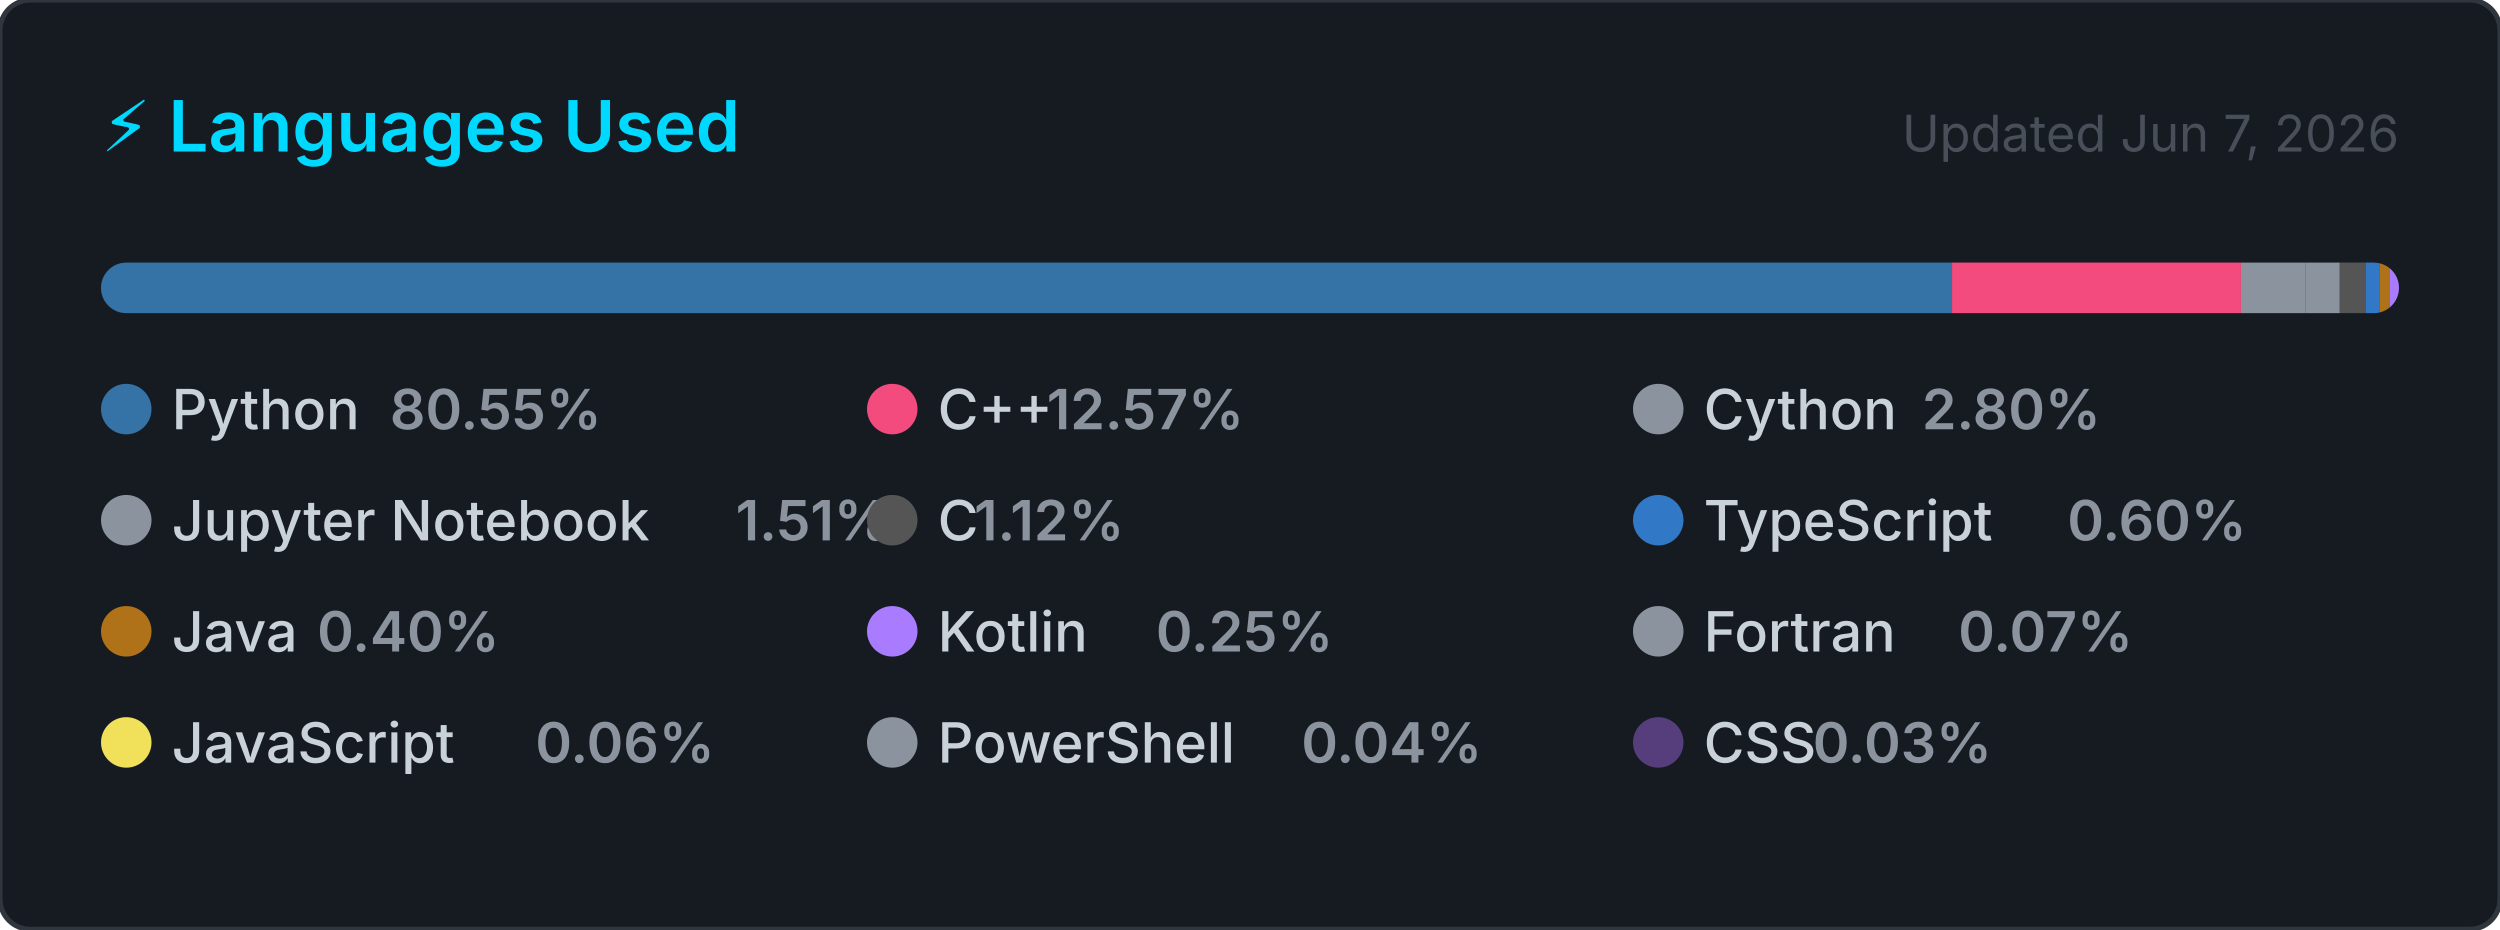
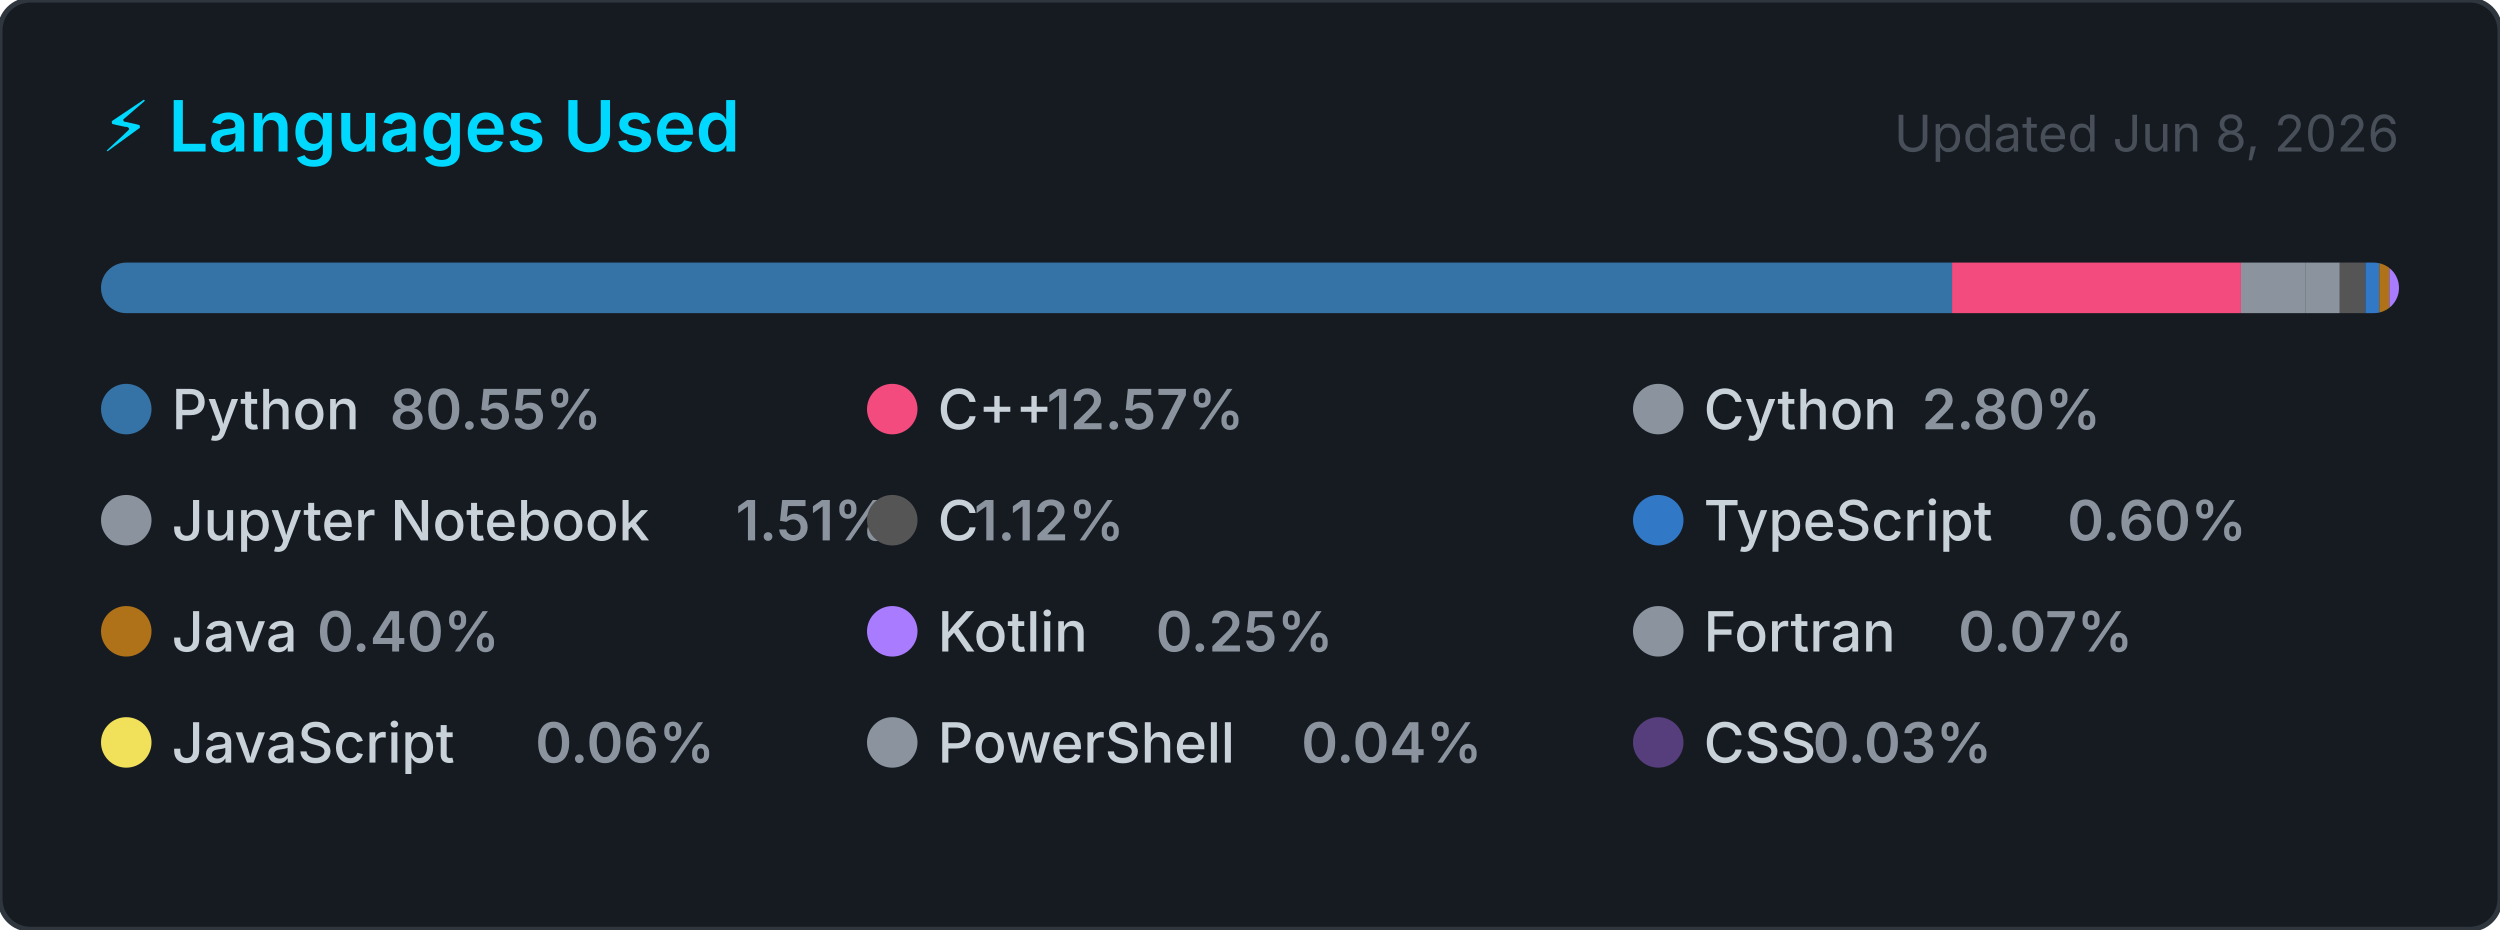
<svg xmlns="http://www.w3.org/2000/svg" width="495" height="184" viewBox="0 0 495 184" role="img" aria-label="Top programming languages for Claudia-Rocha-H">
  <style>
    .card      { fill: #161b22; stroke: #30363d; stroke-width: 1; }
    .title     { font: 600 14px -apple-system, BlinkMacSystemFont, 'Segoe UI', sans-serif; fill: #00D9FF; }
    .updated   { font: 400 10px -apple-system, BlinkMacSystemFont, 'Segoe UI', sans-serif; fill: #484f58; }
    .lang-name { font: 500 11px -apple-system, BlinkMacSystemFont, 'Segoe UI', sans-serif; fill: #c9d1d9; }
    .lang-pct  { font: 600 11px -apple-system, BlinkMacSystemFont, 'Segoe UI', sans-serif; fill: #8b949e; }
  </style>
  <defs>
    <clipPath id="bar-clip">
      <rect x="20" y="52" width="455" height="10" rx="5" />
    </clipPath>
  </defs>
  <rect width="495" height="184" rx="6" ry="6" class="card" />
  <text x="20" y="30" class="title">⚡ Languages Used</text>
-   <text x="475" y="30" class="updated" text-anchor="end">Updated Jun 7, 2026</text>
+   <text x="475" y="30" class="updated" text-anchor="end">Updated Jun 8, 2026</text>
  <rect x="20" y="52" width="455" height="10" rx="5" fill="#21262d" />
  <g clip-path="url(#bar-clip)">
    <rect x="20.00" y="52" width="366.51" height="10" fill="#3572A5" />
    <rect x="386.51" y="52" width="57.20" height="10" fill="#f34b7d" />
    <rect x="443.71" y="52" width="12.72" height="10" fill="#8b949e" />
    <rect x="456.43" y="52" width="6.85" height="10" fill="#8b949e" />
    <rect x="463.28" y="52" width="5.08" height="10" fill="#555555" />
    <rect x="468.36" y="52" width="2.74" height="10" fill="#3178c6" />
    <rect x="471.10" y="52" width="2.00" height="10" fill="#b07219" />
    <rect x="473.10" y="52" width="2.00" height="10" fill="#A97BFF" />
    <rect x="475.10" y="52" width="2.00" height="10" fill="#8b949e" />
    <rect x="477.10" y="52" width="2.00" height="10" fill="#f1e05a" />
    <rect x="479.10" y="52" width="2.00" height="10" fill="#8b949e" />
    <rect x="481.10" y="52" width="2.00" height="10" fill="#563d7c" />
  </g>
  <g transform="translate(20, 76)">
    <circle cx="5" cy="5" r="5" fill="#3572A5" />
    <text x="14" y="9" class="lang-name">Python</text>
    <text x="14" y="9" class="lang-pct" dx="43.2">80.55%</text>
  </g>
  <g transform="translate(171.6667, 76)">
    <circle cx="5" cy="5" r="5" fill="#f34b7d" />
    <text x="14" y="9" class="lang-name">C++</text>
    <text x="14" y="9" class="lang-pct" dx="21.6">12.57%</text>
  </g>
  <g transform="translate(323.3333, 76)">
    <circle cx="5" cy="5" r="5" fill="#8b949e" />
    <text x="14" y="9" class="lang-name">Cython</text>
    <text x="14" y="9" class="lang-pct" dx="43.2">2.80%</text>
  </g>
  <g transform="translate(20, 98)">
    <circle cx="5" cy="5" r="5" fill="#8b949e" />
    <text x="14" y="9" class="lang-name">Jupyter Notebook</text>
    <text x="14" y="9" class="lang-pct" dx="111.667">1.51%</text>
  </g>
  <g transform="translate(171.6667, 98)">
    <circle cx="5" cy="5" r="5" fill="#555555" />
    <text x="14" y="9" class="lang-name">C</text>
    <text x="14" y="9" class="lang-pct" dx="7.2">1.12%</text>
  </g>
  <g transform="translate(323.3333, 98)">
    <circle cx="5" cy="5" r="5" fill="#3178c6" />
    <text x="14" y="9" class="lang-name">TypeScript</text>
    <text x="14" y="9" class="lang-pct" dx="72">0.60%</text>
  </g>
  <g transform="translate(20, 120)">
    <circle cx="5" cy="5" r="5" fill="#b07219" />
    <text x="14" y="9" class="lang-name">Java</text>
    <text x="14" y="9" class="lang-pct" dx="28.8">0.40%</text>
  </g>
  <g transform="translate(171.6667, 120)">
    <circle cx="5" cy="5" r="5" fill="#A97BFF" />
    <text x="14" y="9" class="lang-name">Kotlin</text>
    <text x="14" y="9" class="lang-pct" dx="43.2">0.25%</text>
  </g>
  <g transform="translate(323.3333, 120)">
    <circle cx="5" cy="5" r="5" fill="#8b949e" />
    <text x="14" y="9" class="lang-name">Fortran</text>
    <text x="14" y="9" class="lang-pct" dx="50.4">0.07%</text>
  </g>
  <g transform="translate(20, 142)">
    <circle cx="5" cy="5" r="5" fill="#f1e05a" />
    <text x="14" y="9" class="lang-name">JavaScript</text>
    <text x="14" y="9" class="lang-pct" dx="72">0.06%</text>
  </g>
  <g transform="translate(171.6667, 142)">
    <circle cx="5" cy="5" r="5" fill="#8b949e" />
    <text x="14" y="9" class="lang-name">PowerShell</text>
    <text x="14" y="9" class="lang-pct" dx="72">0.04%</text>
  </g>
  <g transform="translate(323.3333, 142)">
    <circle cx="5" cy="5" r="5" fill="#563d7c" />
    <text x="14" y="9" class="lang-name">CSS</text>
    <text x="14" y="9" class="lang-pct" dx="21.6">0.03%</text>
  </g>
</svg>
